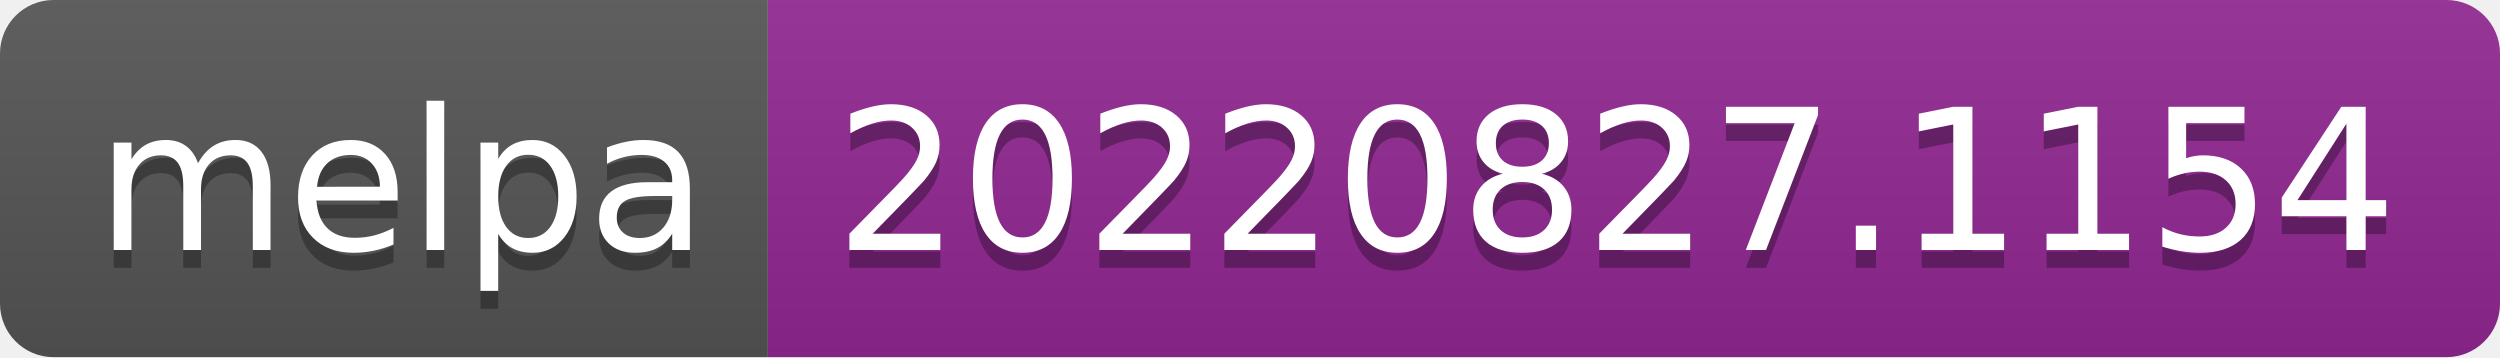
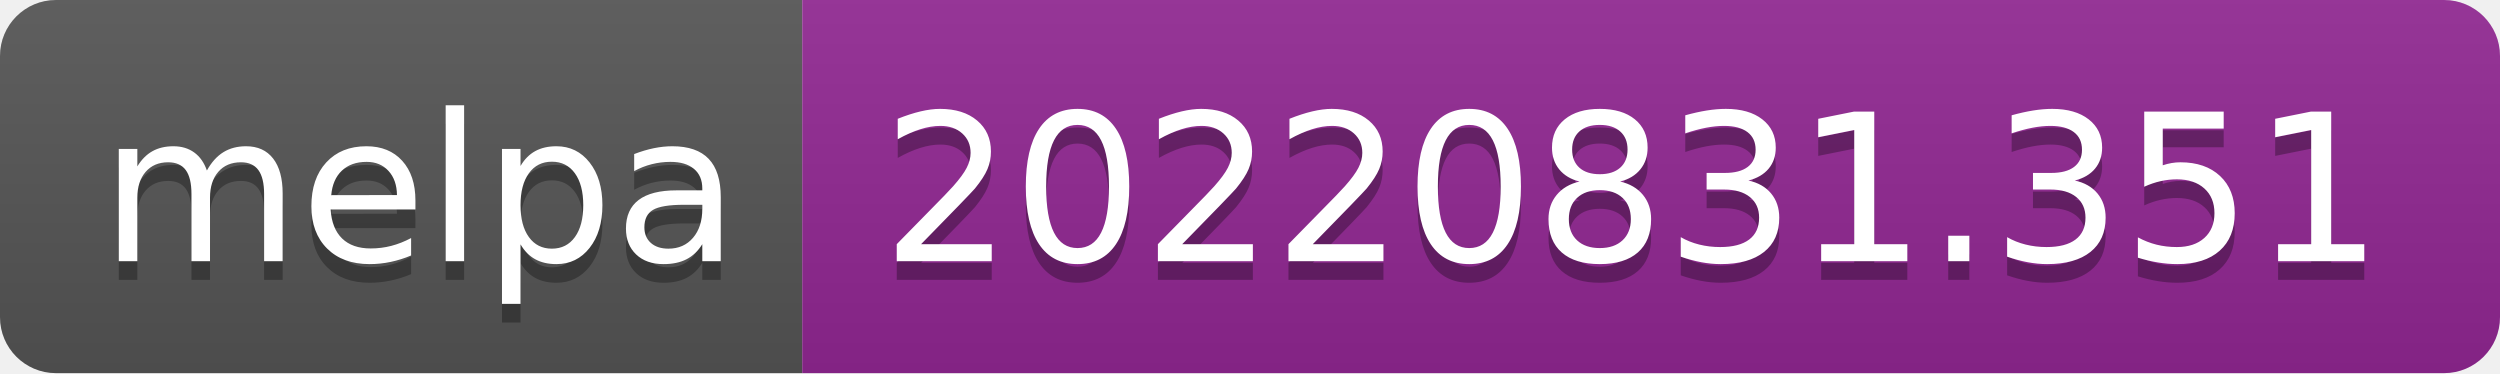
- <svg xmlns="http://www.w3.org/2000/svg" width="140" height="20" role="img" aria-label="melpa: 20220827.1154">
+ <svg xmlns="http://www.w3.org/2000/svg" width="134" height="20" role="img" aria-label="melpa: 20220831.351">
  <linearGradient id="s" x2="0" y2="100%">
    <stop offset="0" stop-color="#bbb" stop-opacity=".1" />
    <stop offset="1" stop-opacity=".1" />
  </linearGradient>
  <clipPath id="r">
-     <rect width="140" height="20" rx="3" fill="#fff" />
+     <rect width="134" height="20" rx="3" fill="#fff" />
  </clipPath>
  <g clip-path="url(#r)">
    <rect width="43" height="20" fill="#555" />
-     <rect x="43" width="97" height="20" fill="#922793" />
-     <rect width="140" height="20" fill="url(#s)" />
+     <rect x="43" width="91" height="20" fill="#922793" />
+     <rect width="134" height="20" fill="url(#s)" />
  </g>
  <g fill="#fff" text-anchor="middle" font-family="Verdana,Geneva,DejaVu Sans,sans-serif" text-rendering="geometricPrecision" font-size="110">
    <text aria-hidden="true" x="225" y="150" fill="#010101" fill-opacity=".3" transform="scale(.1)" textLength="330">melpa</text>
    <text x="225" y="140" transform="scale(.1)" fill="#fff" textLength="330">melpa</text>
-     <text aria-hidden="true" x="905" y="150" fill="#010101" fill-opacity=".3" transform="scale(.1)" textLength="870">20220827.1154</text>
-     <text x="905" y="140" transform="scale(.1)" fill="#fff" textLength="870">20220827.1154</text>
+     <text aria-hidden="true" x="875" y="150" fill="#010101" fill-opacity=".3" transform="scale(.1)" textLength="810">20220831.351</text>
+     <text x="875" y="140" transform="scale(.1)" fill="#fff" textLength="810">20220831.351</text>
  </g>
</svg>
